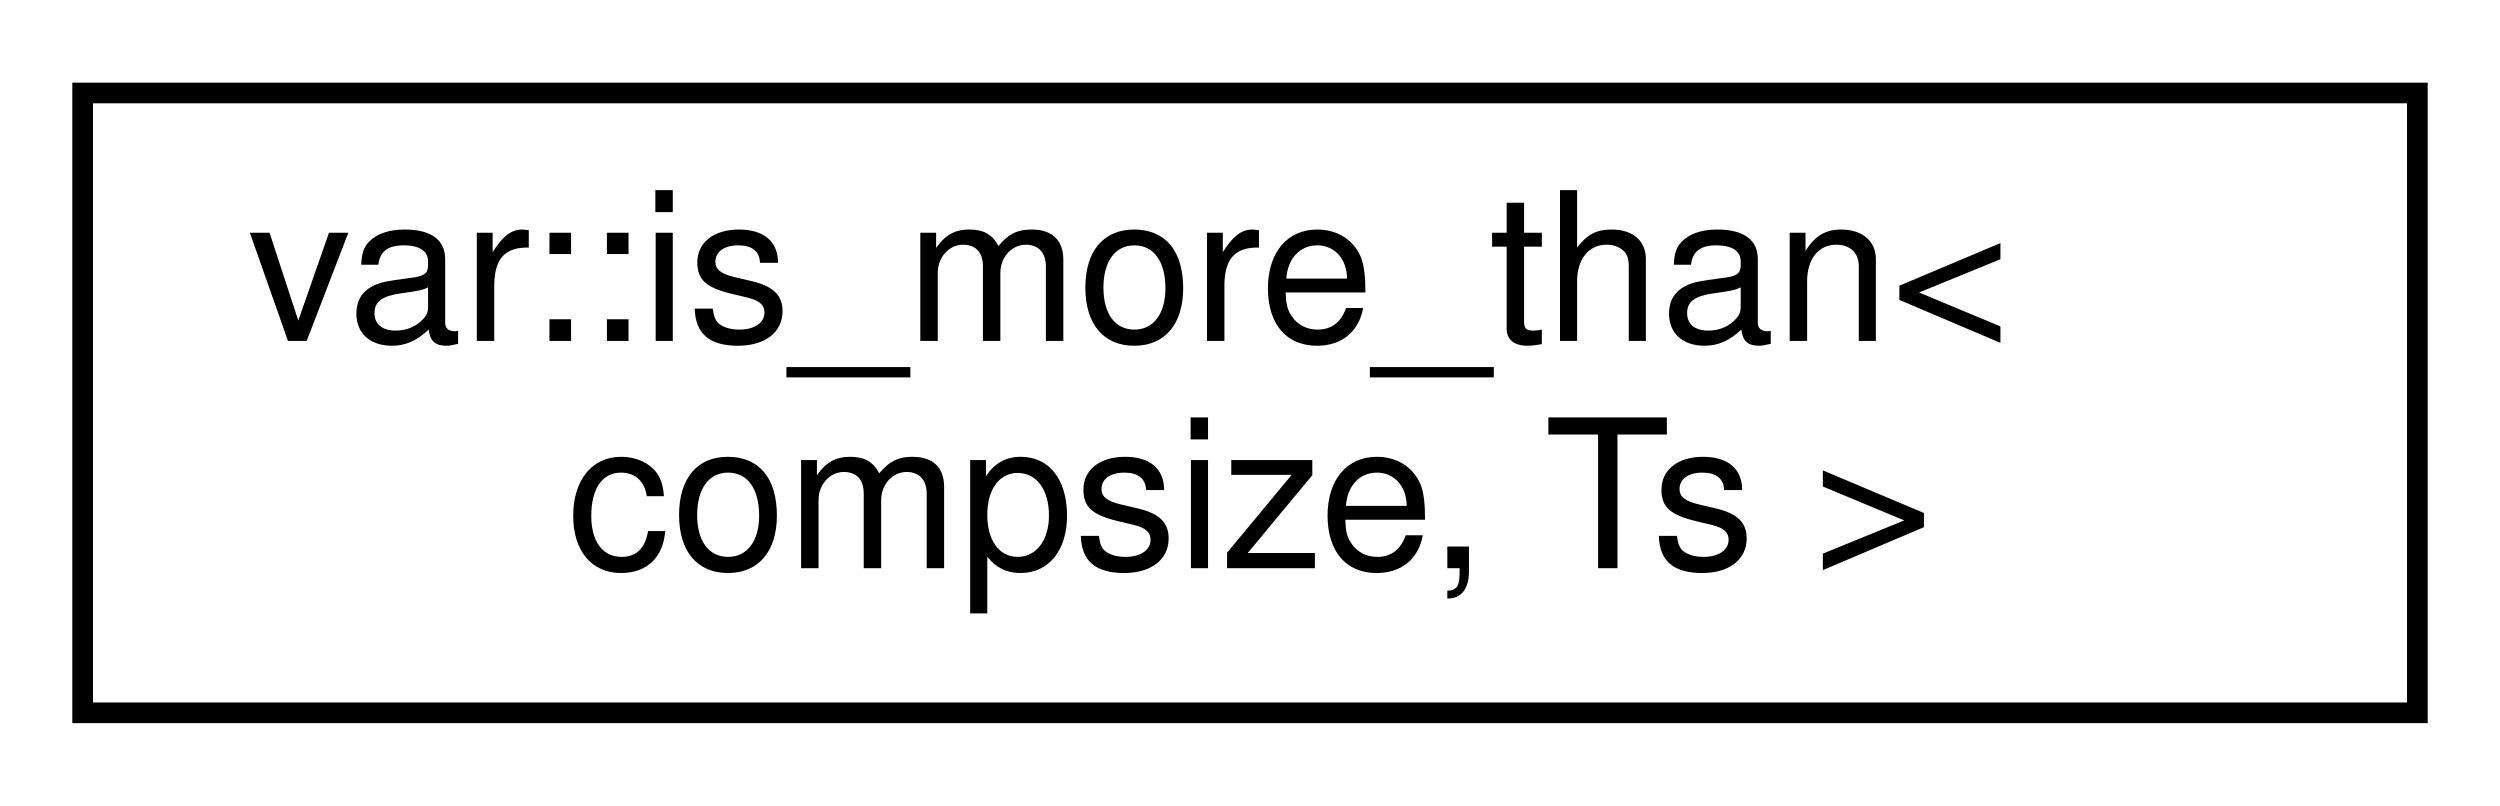
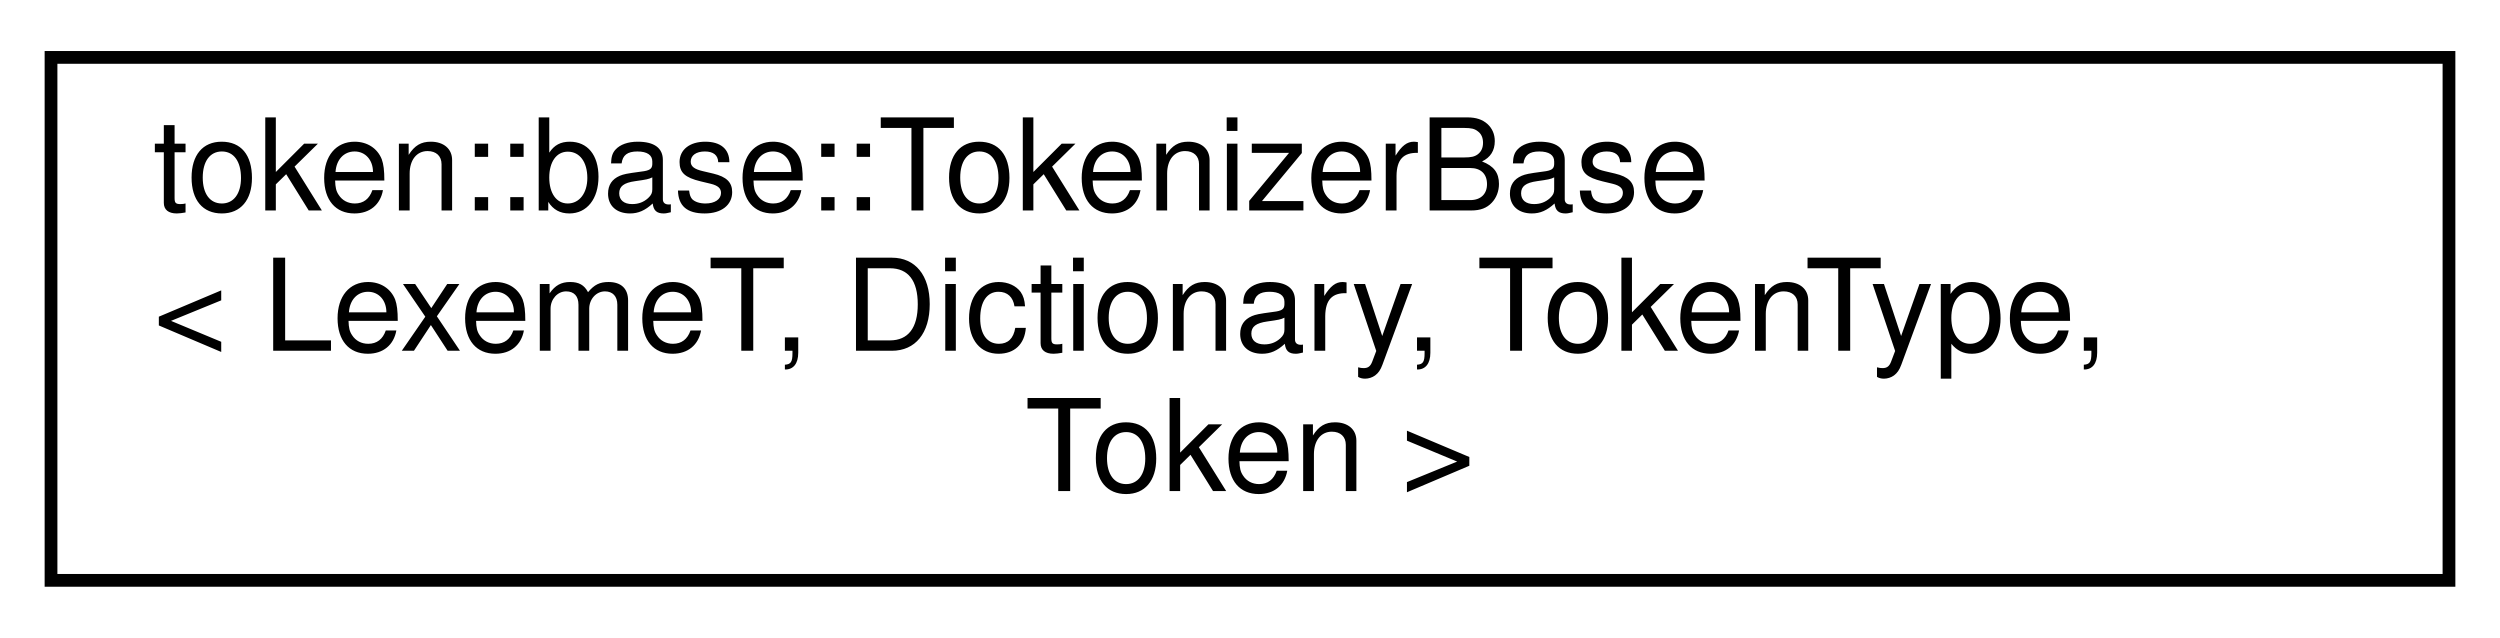
- <svg xmlns="http://www.w3.org/2000/svg" xmlns:xlink="http://www.w3.org/1999/xlink" width="121pt" height="39pt" viewBox="0.00 0.00 121.00 39.00">
-   <g id="graph0" class="graph" transform="scale(1 1) rotate(0) translate(4 35)">
+ <svg xmlns="http://www.w3.org/2000/svg" xmlns:xlink="http://www.w3.org/1999/xlink" width="196pt" height="50pt" viewBox="0.00 0.00 196.00 50.00">
+   <g id="graph0" class="graph" transform="scale(1 1) rotate(0) translate(4 46)">
    <g id="node1" class="node">
      <g id="a_node1">
-         <a xlink:href="structvar_1_1is__more__than.html" target="_top" xlink:title="Check if a variadic templated type has more arguments than a given number.">
-           <polygon fill="none" stroke="black" points="0,-0.5 0,-30.5 113,-30.5 113,-0.5 0,-0.5" />
-           <text text-anchor="start" x="8" y="-18.5" font-family="Helvetica,sans-Serif" font-size="10.00">var::is_more_than&lt;</text>
-           <text text-anchor="middle" x="56.5" y="-7.5" font-family="Helvetica,sans-Serif" font-size="10.00"> compsize, Ts &gt;</text>
+         <a xlink:href="classtoken_1_1base_1_1_tokenizer_base.html" target="_top" xlink:title="Base TokenizerBase object that accepts a stringstream and lexeme dictionary, then tokenizes the data....">
+           <polygon fill="none" stroke="black" points="0,-0.5 0,-41.5 188,-41.5 188,-0.5 0,-0.5" />
+           <text text-anchor="start" x="8" y="-29.5" font-family="Helvetica,sans-Serif" font-size="10.00">token::base::TokenizerBase</text>
+           <text text-anchor="start" x="8" y="-18.5" font-family="Helvetica,sans-Serif" font-size="10.00">&lt; LexemeT, Dictionary, TokenType,</text>
+           <text text-anchor="middle" x="94" y="-7.5" font-family="Helvetica,sans-Serif" font-size="10.00"> Token &gt;</text>
        </a>
      </g>
    </g>
  </g>
</svg>
